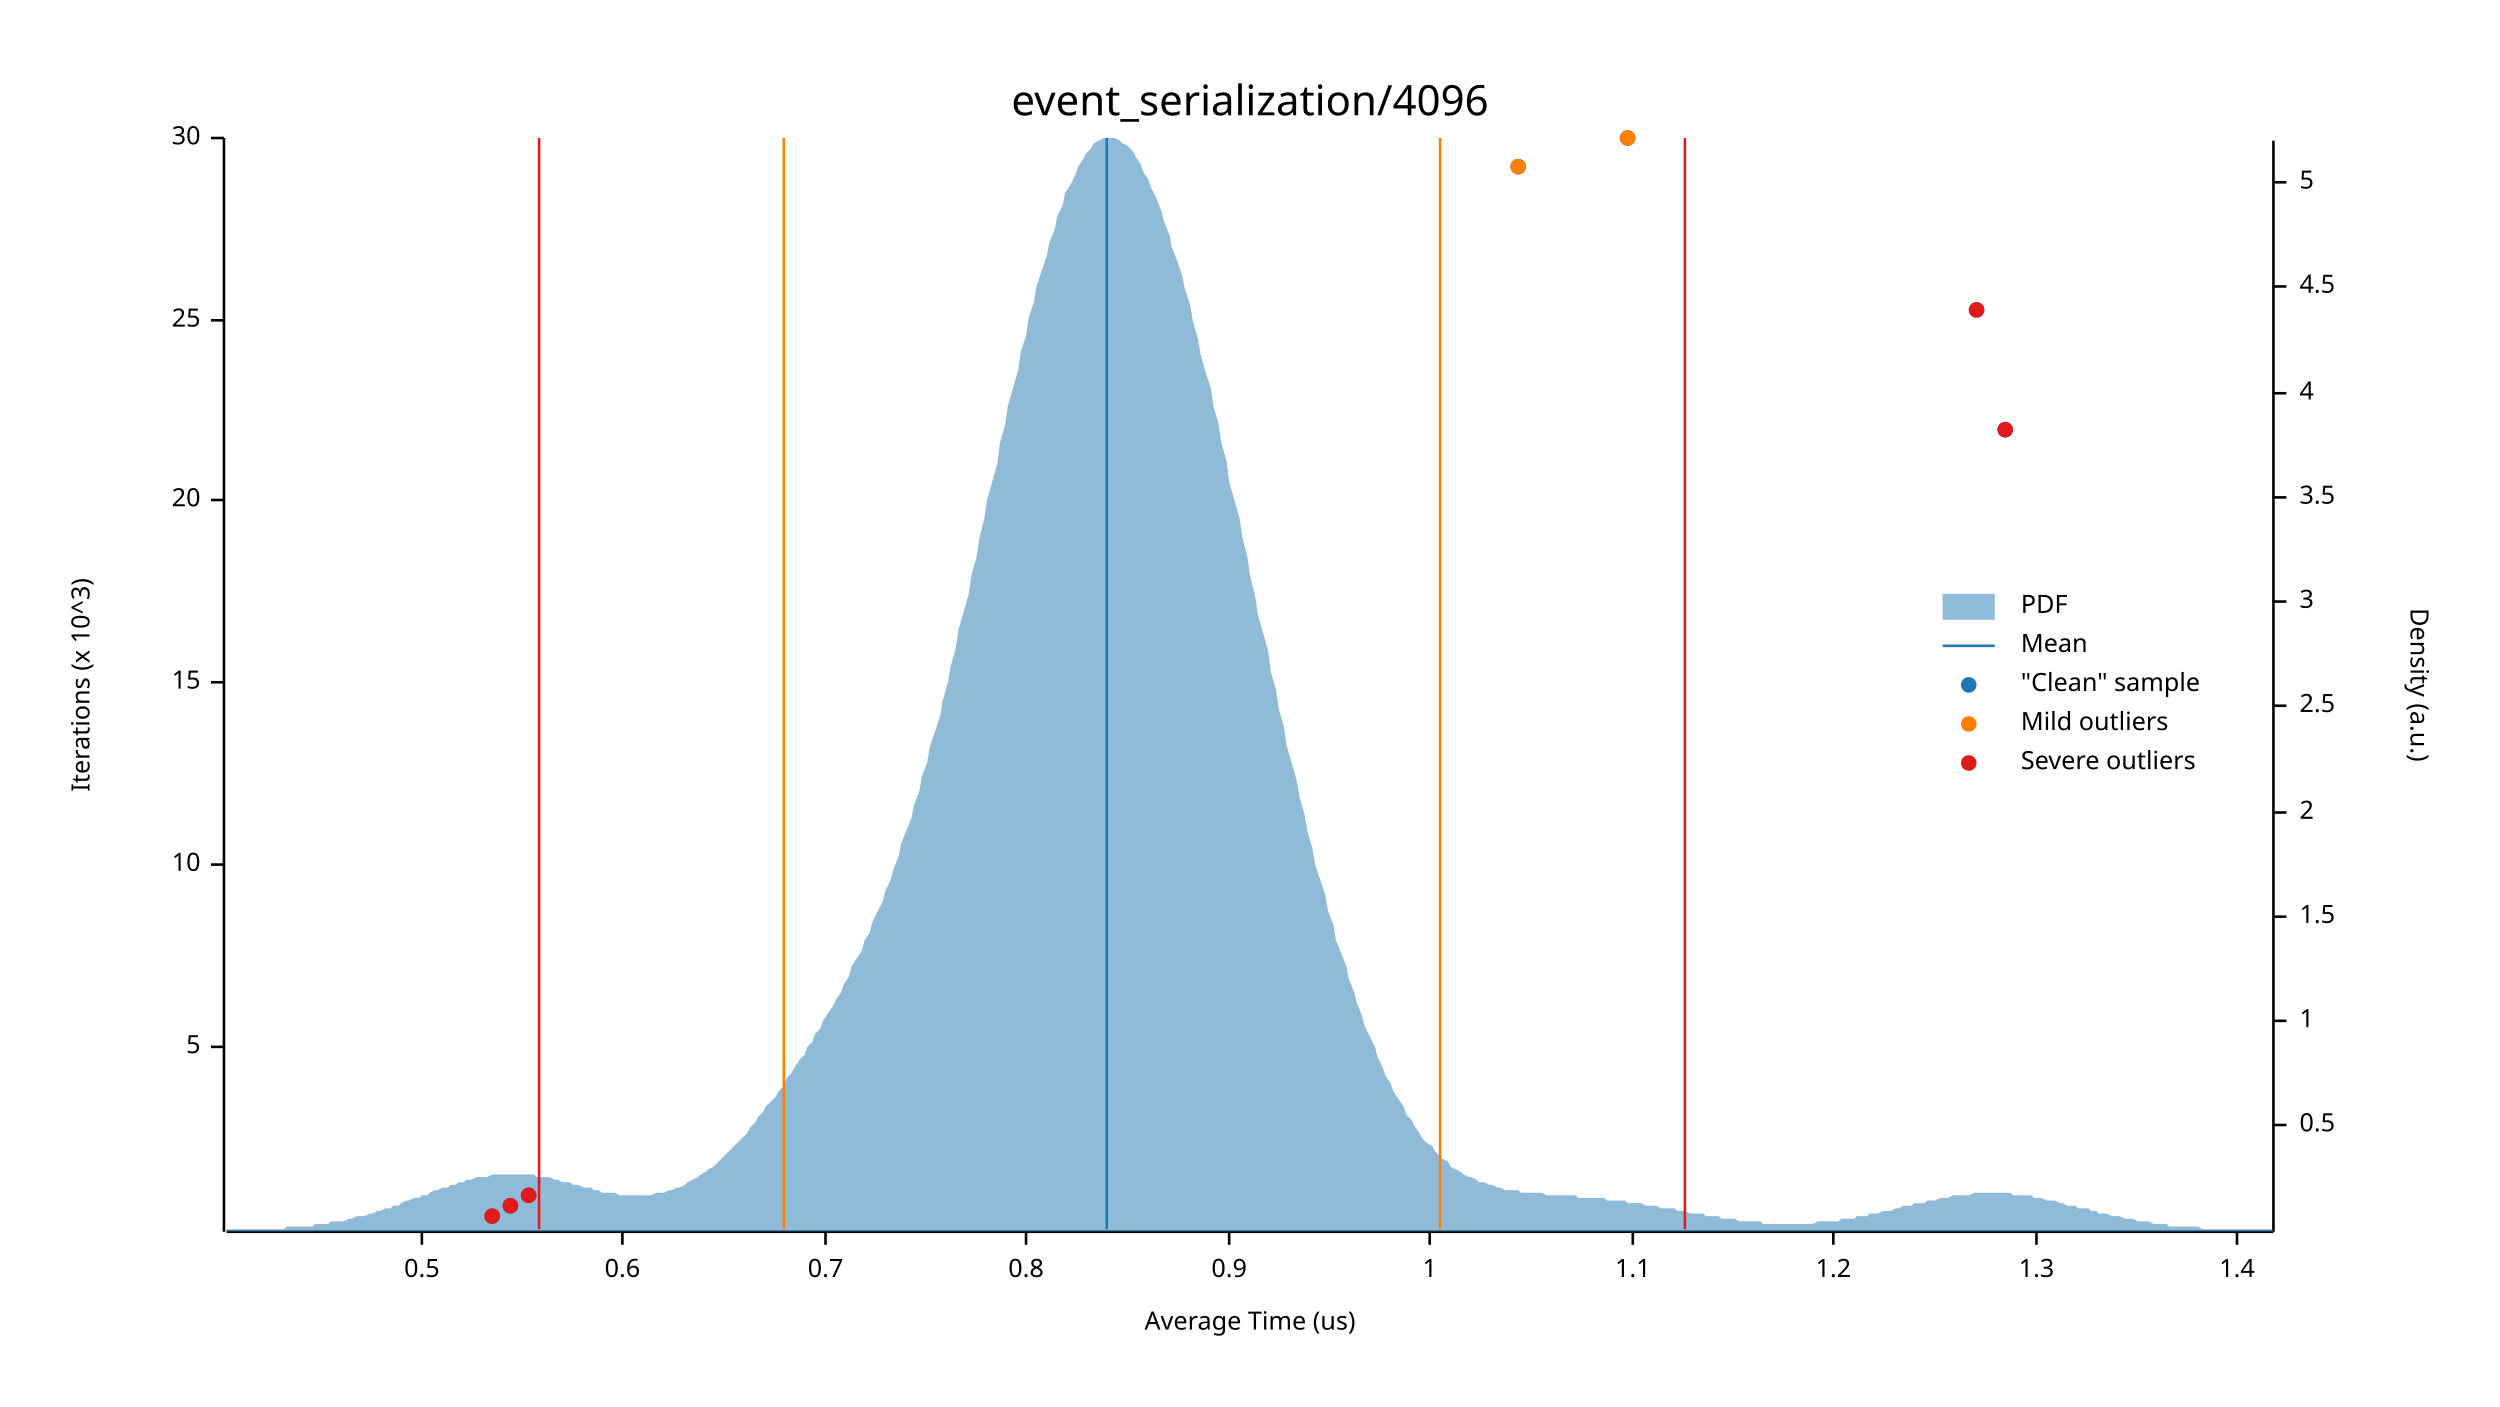
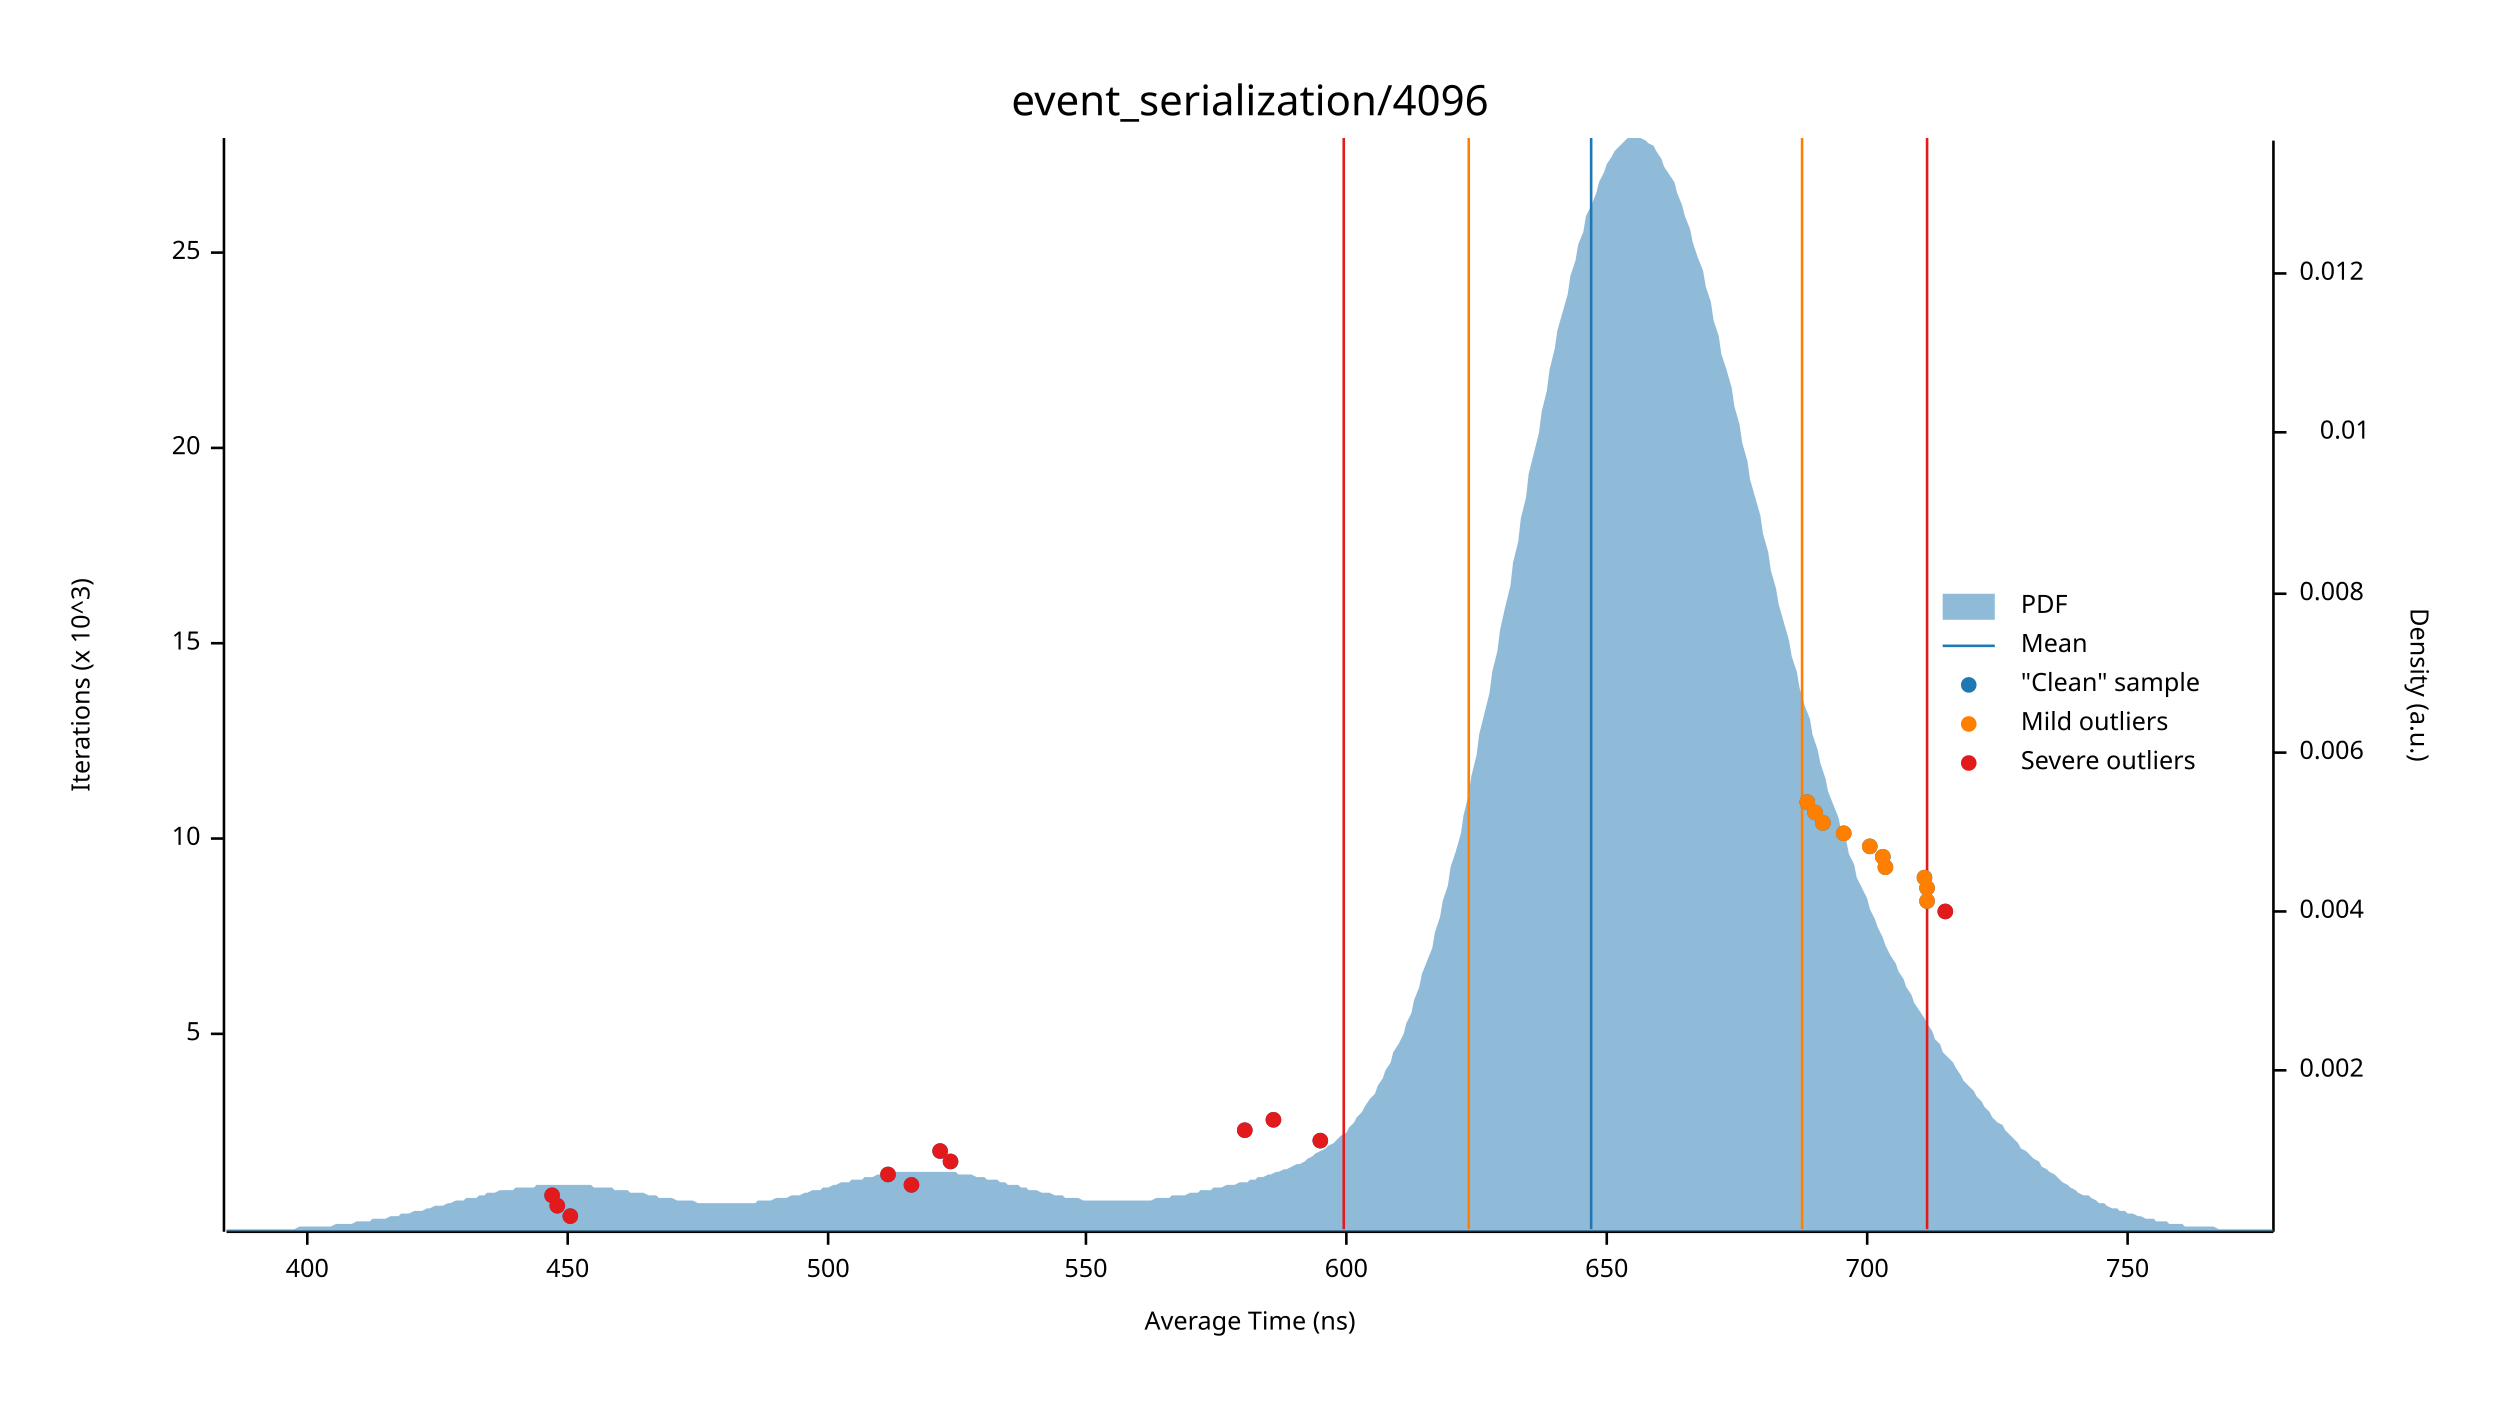
<svg xmlns="http://www.w3.org/2000/svg" width="960" height="540" viewBox="0 0 960 540">
  <text x="480" y="32" dy="0.76em" text-anchor="middle" font-family="sans-serif" font-size="16.129" opacity="1" fill="#000000">
event_serialization/4096
</text>
  <text x="27" y="263" dy="0.76em" text-anchor="middle" font-family="sans-serif" font-size="9.677" opacity="1" fill="#000000" transform="rotate(270, 27, 263)">
Iterations (x 10^3)
</text>
  <text x="480" y="513" dy="-0.5ex" text-anchor="middle" font-family="sans-serif" font-size="9.677" opacity="1" fill="#000000">
- Average Time (us)
+ Average Time (ns)
</text>
  <polyline fill="none" opacity="1" stroke="#000000" stroke-width="1" points="86,53 86,473 " />
-   <text x="77" y="402" dy="0.5ex" text-anchor="end" font-family="sans-serif" font-size="9.677" opacity="1" fill="#000000">
+   <text x="77" y="397" dy="0.5ex" text-anchor="end" font-family="sans-serif" font-size="9.677" opacity="1" fill="#000000">
5
</text>
-   <polyline fill="none" opacity="1" stroke="#000000" stroke-width="1" points="81,402 86,402 " />
-   <text x="77" y="332" dy="0.5ex" text-anchor="end" font-family="sans-serif" font-size="9.677" opacity="1" fill="#000000">
+   <polyline fill="none" opacity="1" stroke="#000000" stroke-width="1" points="81,397 86,397 " />
+   <text x="77" y="322" dy="0.5ex" text-anchor="end" font-family="sans-serif" font-size="9.677" opacity="1" fill="#000000">
10
</text>
-   <polyline fill="none" opacity="1" stroke="#000000" stroke-width="1" points="81,332 86,332 " />
-   <text x="77" y="262" dy="0.5ex" text-anchor="end" font-family="sans-serif" font-size="9.677" opacity="1" fill="#000000">
+   <polyline fill="none" opacity="1" stroke="#000000" stroke-width="1" points="81,322 86,322 " />
+   <text x="77" y="247" dy="0.5ex" text-anchor="end" font-family="sans-serif" font-size="9.677" opacity="1" fill="#000000">
15
</text>
-   <polyline fill="none" opacity="1" stroke="#000000" stroke-width="1" points="81,262 86,262 " />
-   <text x="77" y="192" dy="0.5ex" text-anchor="end" font-family="sans-serif" font-size="9.677" opacity="1" fill="#000000">
+   <polyline fill="none" opacity="1" stroke="#000000" stroke-width="1" points="81,247 86,247 " />
+   <text x="77" y="172" dy="0.5ex" text-anchor="end" font-family="sans-serif" font-size="9.677" opacity="1" fill="#000000">
20
</text>
-   <polyline fill="none" opacity="1" stroke="#000000" stroke-width="1" points="81,192 86,192 " />
-   <text x="77" y="123" dy="0.5ex" text-anchor="end" font-family="sans-serif" font-size="9.677" opacity="1" fill="#000000">
+   <polyline fill="none" opacity="1" stroke="#000000" stroke-width="1" points="81,172 86,172 " />
+   <text x="77" y="97" dy="0.5ex" text-anchor="end" font-family="sans-serif" font-size="9.677" opacity="1" fill="#000000">
25
</text>
-   <polyline fill="none" opacity="1" stroke="#000000" stroke-width="1" points="81,123 86,123 " />
-   <text x="77" y="53" dy="0.5ex" text-anchor="end" font-family="sans-serif" font-size="9.677" opacity="1" fill="#000000">
- 30
+   <polyline fill="none" opacity="1" stroke="#000000" stroke-width="1" points="81,97 86,97 " />
+   <polyline fill="none" opacity="1" stroke="#000000" stroke-width="1" points="87,473 873,473 " />
+   <text x="118" y="483" dy="0.76em" text-anchor="middle" font-family="sans-serif" font-size="9.677" opacity="1" fill="#000000">
+ 400
</text>
-   <polyline fill="none" opacity="1" stroke="#000000" stroke-width="1" points="81,53 86,53 " />
-   <polyline fill="none" opacity="1" stroke="#000000" stroke-width="1" points="87,473 873,473 " />
-   <text x="162" y="483" dy="0.76em" text-anchor="middle" font-family="sans-serif" font-size="9.677" opacity="1" fill="#000000">
- 0.5
+   <polyline fill="none" opacity="1" stroke="#000000" stroke-width="1" points="118,473 118,478 " />
+   <text x="218" y="483" dy="0.76em" text-anchor="middle" font-family="sans-serif" font-size="9.677" opacity="1" fill="#000000">
+ 450
</text>
-   <polyline fill="none" opacity="1" stroke="#000000" stroke-width="1" points="162,473 162,478 " />
-   <text x="239" y="483" dy="0.76em" text-anchor="middle" font-family="sans-serif" font-size="9.677" opacity="1" fill="#000000">
- 0.6
+   <polyline fill="none" opacity="1" stroke="#000000" stroke-width="1" points="218,473 218,478 " />
+   <text x="318" y="483" dy="0.76em" text-anchor="middle" font-family="sans-serif" font-size="9.677" opacity="1" fill="#000000">
+ 500
</text>
-   <polyline fill="none" opacity="1" stroke="#000000" stroke-width="1" points="239,473 239,478 " />
-   <text x="317" y="483" dy="0.76em" text-anchor="middle" font-family="sans-serif" font-size="9.677" opacity="1" fill="#000000">
- 0.7
+   <polyline fill="none" opacity="1" stroke="#000000" stroke-width="1" points="318,473 318,478 " />
+   <text x="417" y="483" dy="0.76em" text-anchor="middle" font-family="sans-serif" font-size="9.677" opacity="1" fill="#000000">
+ 550
</text>
-   <polyline fill="none" opacity="1" stroke="#000000" stroke-width="1" points="317,473 317,478 " />
-   <text x="394" y="483" dy="0.76em" text-anchor="middle" font-family="sans-serif" font-size="9.677" opacity="1" fill="#000000">
- 0.8
+   <polyline fill="none" opacity="1" stroke="#000000" stroke-width="1" points="417,473 417,478 " />
+   <text x="517" y="483" dy="0.76em" text-anchor="middle" font-family="sans-serif" font-size="9.677" opacity="1" fill="#000000">
+ 600
</text>
-   <polyline fill="none" opacity="1" stroke="#000000" stroke-width="1" points="394,473 394,478 " />
-   <text x="472" y="483" dy="0.76em" text-anchor="middle" font-family="sans-serif" font-size="9.677" opacity="1" fill="#000000">
- 0.9
+   <polyline fill="none" opacity="1" stroke="#000000" stroke-width="1" points="517,473 517,478 " />
+   <text x="617" y="483" dy="0.76em" text-anchor="middle" font-family="sans-serif" font-size="9.677" opacity="1" fill="#000000">
+ 650
</text>
-   <polyline fill="none" opacity="1" stroke="#000000" stroke-width="1" points="472,473 472,478 " />
-   <text x="549" y="483" dy="0.76em" text-anchor="middle" font-family="sans-serif" font-size="9.677" opacity="1" fill="#000000">
- 1
+   <polyline fill="none" opacity="1" stroke="#000000" stroke-width="1" points="617,473 617,478 " />
+   <text x="717" y="483" dy="0.76em" text-anchor="middle" font-family="sans-serif" font-size="9.677" opacity="1" fill="#000000">
+ 700
</text>
-   <polyline fill="none" opacity="1" stroke="#000000" stroke-width="1" points="549,473 549,478 " />
-   <text x="627" y="483" dy="0.76em" text-anchor="middle" font-family="sans-serif" font-size="9.677" opacity="1" fill="#000000">
- 1.1
+   <polyline fill="none" opacity="1" stroke="#000000" stroke-width="1" points="717,473 717,478 " />
+   <text x="817" y="483" dy="0.76em" text-anchor="middle" font-family="sans-serif" font-size="9.677" opacity="1" fill="#000000">
+ 750
</text>
-   <polyline fill="none" opacity="1" stroke="#000000" stroke-width="1" points="627,473 627,478 " />
-   <text x="704" y="483" dy="0.76em" text-anchor="middle" font-family="sans-serif" font-size="9.677" opacity="1" fill="#000000">
- 1.2
- </text>
-   <polyline fill="none" opacity="1" stroke="#000000" stroke-width="1" points="704,473 704,478 " />
-   <text x="782" y="483" dy="0.76em" text-anchor="middle" font-family="sans-serif" font-size="9.677" opacity="1" fill="#000000">
- 1.3
- </text>
-   <polyline fill="none" opacity="1" stroke="#000000" stroke-width="1" points="782,473 782,478 " />
-   <text x="859" y="483" dy="0.76em" text-anchor="middle" font-family="sans-serif" font-size="9.677" opacity="1" fill="#000000">
- 1.4
- </text>
-   <polyline fill="none" opacity="1" stroke="#000000" stroke-width="1" points="859,473 859,478 " />
+   <polyline fill="none" opacity="1" stroke="#000000" stroke-width="1" points="817,473 817,478 " />
  <text x="933" y="263" dy="0.76em" text-anchor="middle" font-family="sans-serif" font-size="9.677" opacity="1" fill="#000000" transform="rotate(90, 933, 263)">
Density (a.u.)
</text>
  <polyline fill="none" opacity="1" stroke="#000000" stroke-width="1" points="873,54 873,473 " />
-   <text x="883" y="432" dy="0.5ex" text-anchor="start" font-family="sans-serif" font-size="9.677" opacity="1" fill="#000000">
- 0.5
+   <text x="883" y="411" dy="0.5ex" text-anchor="start" font-family="sans-serif" font-size="9.677" opacity="1" fill="#000000">
+ 0.002
</text>
-   <polyline fill="none" opacity="1" stroke="#000000" stroke-width="1" points="873,432 878,432 " />
-   <text x="883" y="392" dy="0.5ex" text-anchor="start" font-family="sans-serif" font-size="9.677" opacity="1" fill="#000000">
- 1
+   <polyline fill="none" opacity="1" stroke="#000000" stroke-width="1" points="873,411 878,411 " />
+   <text x="883" y="350" dy="0.5ex" text-anchor="start" font-family="sans-serif" font-size="9.677" opacity="1" fill="#000000">
+ 0.004
</text>
-   <polyline fill="none" opacity="1" stroke="#000000" stroke-width="1" points="873,392 878,392 " />
-   <text x="883" y="352" dy="0.5ex" text-anchor="start" font-family="sans-serif" font-size="9.677" opacity="1" fill="#000000">
- 1.5
+   <polyline fill="none" opacity="1" stroke="#000000" stroke-width="1" points="873,350 878,350 " />
+   <text x="883" y="289" dy="0.5ex" text-anchor="start" font-family="sans-serif" font-size="9.677" opacity="1" fill="#000000">
+ 0.006
</text>
-   <polyline fill="none" opacity="1" stroke="#000000" stroke-width="1" points="873,352 878,352 " />
-   <text x="883" y="312" dy="0.5ex" text-anchor="start" font-family="sans-serif" font-size="9.677" opacity="1" fill="#000000">
- 2
+   <polyline fill="none" opacity="1" stroke="#000000" stroke-width="1" points="873,289 878,289 " />
+   <text x="883" y="228" dy="0.5ex" text-anchor="start" font-family="sans-serif" font-size="9.677" opacity="1" fill="#000000">
+ 0.008
</text>
-   <polyline fill="none" opacity="1" stroke="#000000" stroke-width="1" points="873,312 878,312 " />
-   <text x="883" y="271" dy="0.5ex" text-anchor="start" font-family="sans-serif" font-size="9.677" opacity="1" fill="#000000">
- 2.5
+   <polyline fill="none" opacity="1" stroke="#000000" stroke-width="1" points="873,228 878,228 " />
+   <text x="910" y="166" dy="0.5ex" text-anchor="end" font-family="sans-serif" font-size="9.677" opacity="1" fill="#000000">
+ 0.01
</text>
-   <polyline fill="none" opacity="1" stroke="#000000" stroke-width="1" points="873,271 878,271 " />
-   <text x="883" y="231" dy="0.5ex" text-anchor="start" font-family="sans-serif" font-size="9.677" opacity="1" fill="#000000">
- 3
+   <polyline fill="none" opacity="1" stroke="#000000" stroke-width="1" points="873,166 878,166 " />
+   <text x="883" y="105" dy="0.5ex" text-anchor="start" font-family="sans-serif" font-size="9.677" opacity="1" fill="#000000">
+ 0.012
</text>
-   <polyline fill="none" opacity="1" stroke="#000000" stroke-width="1" points="873,231 878,231 " />
-   <text x="883" y="191" dy="0.5ex" text-anchor="start" font-family="sans-serif" font-size="9.677" opacity="1" fill="#000000">
- 3.5
- </text>
-   <polyline fill="none" opacity="1" stroke="#000000" stroke-width="1" points="873,191 878,191 " />
-   <text x="883" y="151" dy="0.5ex" text-anchor="start" font-family="sans-serif" font-size="9.677" opacity="1" fill="#000000">
- 4
- </text>
-   <polyline fill="none" opacity="1" stroke="#000000" stroke-width="1" points="873,151 878,151 " />
-   <text x="883" y="110" dy="0.5ex" text-anchor="start" font-family="sans-serif" font-size="9.677" opacity="1" fill="#000000">
- 4.5
- </text>
-   <polyline fill="none" opacity="1" stroke="#000000" stroke-width="1" points="873,110 878,110 " />
-   <text x="883" y="70" dy="0.5ex" text-anchor="start" font-family="sans-serif" font-size="9.677" opacity="1" fill="#000000">
- 5
- </text>
-   <polyline fill="none" opacity="1" stroke="#000000" stroke-width="1" points="873,70 878,70 " />
-   <polygon opacity="0.5" fill="#1F78B4" points="87,472 88,472 90,472 91,472 93,472 94,472 96,472 98,472 99,472 101,472 102,472 104,472 105,472 107,472 109,472 110,471 112,471 113,471 115,471 116,471 118,471 120,471 121,470 123,470 124,470 126,470 127,469 129,469 131,469 132,469 134,468 135,468 137,467 138,467 140,467 142,466 143,466 145,465 146,465 148,464 150,464 151,463 153,463 154,462 156,461 157,461 159,460 161,460 162,459 164,459 165,458 167,457 168,457 170,456 172,456 173,455 175,455 176,454 178,454 179,453 181,453 183,452 184,452 186,452 187,452 189,451 190,451 192,451 194,451 195,451 197,451 198,451 200,451 201,451 203,451 205,451 206,452 208,452 209,452 211,452 213,453 214,453 216,454 217,454 219,454 220,455 222,455 224,456 225,456 227,456 228,457 230,457 231,458 233,458 235,458 236,458 238,459 239,459 241,459 242,459 244,459 246,459 247,459 249,459 250,459 252,458 253,458 255,458 257,457 258,457 260,456 261,456 263,455 264,454 266,453 268,452 269,451 271,450 272,449 274,448 276,446 277,445 279,443 280,442 282,440 283,439 285,437 287,435 288,433 290,431 291,429 293,427 294,425 296,423 298,421 299,419 301,417 302,414 304,412 305,410 307,407 309,405 310,402 312,400 313,397 315,395 316,392 318,389 320,386 321,384 323,381 324,378 326,375 327,371 329,368 331,365 332,361 334,358 335,354 337,350 339,346 340,342 342,338 343,334 345,329 346,324 348,319 350,314 351,309 353,304 354,298 356,293 357,287 359,281 361,275 362,269 364,262 365,256 367,249 368,242 370,235 372,228 373,221 375,214 376,207 378,199 379,192 381,185 383,178 384,170 386,163 387,156 389,149 391,142 392,135 394,129 395,122 397,116 398,110 400,104 402,98 403,93 405,88 406,83 408,79 409,74 411,71 413,67 414,64 416,61 417,59 419,57 420,55 422,54 424,53 425,53 427,53 428,53 430,54 431,55 433,56 435,58 436,60 438,63 439,66 441,69 442,72 444,76 446,81 447,85 449,90 450,95 452,100 454,106 455,111 457,117 458,123 460,130 461,136 463,143 465,149 466,156 468,163 469,170 471,177 472,185 474,192 476,199 477,206 479,214 480,221 482,229 483,236 485,243 487,250 488,258 490,265 491,272 493,279 494,286 496,293 498,300 499,306 501,313 502,319 504,326 505,332 507,338 509,344 510,350 512,355 513,361 515,366 517,371 518,376 520,381 521,385 523,390 524,394 526,398 528,402 529,406 531,410 532,413 534,416 535,419 537,422 539,425 540,428 542,430 543,432 545,435 546,437 548,439 550,440 551,442 553,444 554,445 556,446 557,448 559,449 561,450 562,451 564,452 565,452 567,453 568,454 570,454 572,455 573,455 575,456 576,456 578,457 580,457 581,457 583,457 584,458 586,458 587,458 589,458 591,458 592,458 594,459 595,459 597,459 598,459 600,459 602,459 603,459 605,459 606,460 608,460 609,460 611,460 613,460 614,460 616,460 617,461 619,461 620,461 622,461 624,461 625,462 627,462 628,462 630,462 632,463 633,463 635,463 636,463 638,464 639,464 641,464 643,464 644,465 646,465 647,465 649,466 650,466 652,466 654,466 655,467 657,467 658,467 660,467 661,468 663,468 665,468 666,468 668,469 669,469 671,469 672,469 674,469 676,469 677,470 679,470 680,470 682,470 683,470 685,470 687,470 688,470 690,470 691,470 693,470 695,470 696,470 698,469 699,469 701,469 702,469 704,469 706,469 707,468 709,468 710,468 712,468 713,467 715,467 717,467 718,466 720,466 721,466 723,465 724,465 726,465 728,464 729,464 731,463 732,463 734,463 735,462 737,462 739,462 740,461 742,461 743,461 745,460 746,460 748,460 750,459 751,459 753,459 754,459 756,459 758,458 759,458 761,458 762,458 764,458 765,458 767,458 769,458 770,458 772,458 773,459 775,459 776,459 778,459 780,459 781,460 783,460 784,460 786,461 787,461 789,461 791,462 792,462 794,463 795,463 797,463 798,464 800,464 802,464 803,465 805,465 806,466 808,466 809,466 811,467 813,467 814,467 816,468 817,468 819,468 821,469 822,469 824,469 825,469 827,470 828,470 830,470 832,470 833,471 835,471 836,471 838,471 839,471 841,471 843,471 844,471 846,472 847,472 849,472 850,472 852,472 854,472 855,472 857,472 858,472 860,472 861,472 863,472 865,472 866,472 868,472 869,472 871,472 873,472 873,473 87,473 " />
-   <polyline fill="none" opacity="1" stroke="#1F78B4" stroke-width="1" points="425,472 425,53 " />
-   <polyline fill="none" opacity="1" stroke="#FF7F00" stroke-width="1" points="301,472 301,53 " />
-   <polyline fill="none" opacity="1" stroke="#FF7F00" stroke-width="1" points="553,472 553,53 " />
-   <polyline fill="none" opacity="1" stroke="#E31A1C" stroke-width="1" points="207,472 207,53 " />
-   <polyline fill="none" opacity="1" stroke="#E31A1C" stroke-width="1" points="647,472 647,53 " />
-   <circle cx="189" cy="467" r="3" opacity="1" fill="#1F78B4" stroke="none" stroke-width="1" />
-   <circle cx="196" cy="463" r="3" opacity="1" fill="#1F78B4" stroke="none" stroke-width="1" />
-   <circle cx="203" cy="459" r="3" opacity="1" fill="#1F78B4" stroke="none" stroke-width="1" />
-   <circle cx="770" cy="165" r="3" opacity="1" fill="#1F78B4" stroke="none" stroke-width="1" />
-   <circle cx="759" cy="119" r="3" opacity="1" fill="#1F78B4" stroke="none" stroke-width="1" />
-   <circle cx="583" cy="64" r="3" opacity="1" fill="#1F78B4" stroke="none" stroke-width="1" />
-   <circle cx="625" cy="53" r="3" opacity="1" fill="#1F78B4" stroke="none" stroke-width="1" />
-   <circle cx="583" cy="64" r="3" opacity="1" fill="#FF7F00" stroke="none" stroke-width="1" />
-   <circle cx="625" cy="53" r="3" opacity="1" fill="#FF7F00" stroke="none" stroke-width="1" />
-   <circle cx="189" cy="467" r="3" opacity="1" fill="#E31A1C" stroke="none" stroke-width="1" />
-   <circle cx="196" cy="463" r="3" opacity="1" fill="#E31A1C" stroke="none" stroke-width="1" />
-   <circle cx="203" cy="459" r="3" opacity="1" fill="#E31A1C" stroke="none" stroke-width="1" />
-   <circle cx="770" cy="165" r="3" opacity="1" fill="#E31A1C" stroke="none" stroke-width="1" />
-   <circle cx="759" cy="119" r="3" opacity="1" fill="#E31A1C" stroke="none" stroke-width="1" />
+   <polyline fill="none" opacity="1" stroke="#000000" stroke-width="1" points="873,105 878,105 " />
+   <polygon opacity="0.5" fill="#1F78B4" points="87,472 88,472 90,472 91,472 93,472 94,472 96,472 98,472 99,472 101,472 102,472 104,472 105,472 107,472 109,472 110,472 112,472 113,472 115,471 116,471 118,471 120,471 121,471 123,471 124,471 126,471 127,471 129,470 131,470 132,470 134,470 135,470 137,469 138,469 140,469 142,469 143,468 145,468 146,468 148,468 150,467 151,467 153,467 154,466 156,466 157,466 159,465 161,465 162,465 164,464 165,464 167,463 168,463 170,463 172,462 173,462 175,461 176,461 178,461 179,460 181,460 183,460 184,459 186,459 187,458 189,458 190,458 192,457 194,457 195,457 197,457 198,456 200,456 201,456 203,456 205,456 206,455 208,455 209,455 211,455 213,455 214,455 216,455 217,455 219,455 220,455 222,455 224,455 225,455 227,455 228,456 230,456 231,456 233,456 235,456 236,457 238,457 239,457 241,457 242,458 244,458 246,458 247,458 249,459 250,459 252,459 253,460 255,460 257,460 258,460 260,461 261,461 263,461 264,461 266,461 268,462 269,462 271,462 272,462 274,462 276,462 277,462 279,462 280,462 282,462 283,462 285,462 287,462 288,462 290,462 291,461 293,461 294,461 296,461 298,460 299,460 301,460 302,460 304,459 305,459 307,459 309,458 310,458 312,457 313,457 315,457 316,456 318,456 320,455 321,455 323,454 324,454 326,454 327,453 329,453 331,453 332,452 334,452 335,452 337,451 339,451 340,451 342,450 343,450 345,450 346,450 348,450 350,450 351,450 353,450 354,450 356,450 357,450 359,450 361,450 362,450 364,450 365,450 367,450 368,451 370,451 372,451 373,451 375,452 376,452 378,452 379,453 381,453 383,453 384,454 386,454 387,455 389,455 391,455 392,456 394,456 395,457 397,457 398,457 400,458 402,458 403,458 405,459 406,459 408,459 409,460 411,460 413,460 414,460 416,461 417,461 419,461 420,461 422,461 424,461 425,461 427,461 428,461 430,461 431,461 433,461 435,461 436,461 438,461 439,461 441,461 442,461 444,460 446,460 447,460 449,460 450,459 452,459 454,459 455,459 457,458 458,458 460,458 461,457 463,457 465,457 466,456 468,456 469,456 471,455 472,455 474,455 476,454 477,454 479,454 480,453 482,453 483,452 485,452 487,451 488,451 490,450 491,450 493,449 494,449 496,448 498,447 499,447 501,446 502,445 504,444 505,443 507,442 509,441 510,440 512,439 513,438 515,436 517,435 518,433 520,431 521,429 523,427 524,425 526,422 528,420 529,417 531,414 532,411 534,408 535,404 537,401 539,397 540,393 542,389 543,384 545,379 546,374 548,369 550,364 551,358 553,352 554,346 556,340 557,333 559,327 561,320 562,313 564,305 565,298 567,290 568,282 570,274 572,266 573,258 575,250 576,242 578,233 580,225 581,216 583,208 584,199 586,191 587,182 589,174 591,166 592,158 594,150 595,142 597,134 598,127 600,120 602,113 603,106 605,100 606,94 608,89 609,83 611,79 613,74 614,70 616,66 617,63 619,60 620,58 622,56 624,54 625,53 627,53 628,53 630,53 632,54 633,55 635,56 636,58 638,61 639,64 641,67 643,70 644,74 646,79 647,83 649,88 650,93 652,99 654,104 655,110 657,116 658,123 660,129 661,136 663,142 665,149 666,156 668,163 669,170 671,177 672,184 674,191 676,198 677,205 679,212 680,219 682,226 683,232 685,239 687,246 688,252 690,258 691,264 693,271 695,276 696,282 698,288 699,293 701,299 702,304 704,309 706,314 707,319 709,323 710,328 712,332 713,337 715,341 717,345 718,349 720,353 721,356 723,360 724,363 726,367 728,370 729,373 731,376 732,379 734,382 735,385 737,388 739,391 740,393 742,396 743,399 745,401 746,404 748,406 750,408 751,410 753,413 754,415 756,417 758,419 759,421 761,423 762,425 764,427 765,429 767,431 769,432 770,434 772,436 773,437 775,439 776,441 778,442 780,444 781,445 783,446 784,448 786,449 787,450 789,451 791,453 792,454 794,455 795,456 797,457 798,458 800,459 802,459 803,460 805,461 806,462 808,462 809,463 811,464 813,464 814,465 816,465 817,466 819,466 821,467 822,467 824,468 825,468 827,468 828,469 830,469 832,469 833,470 835,470 836,470 838,470 839,471 841,471 843,471 844,471 846,471 847,471 849,471 850,471 852,472 854,472 855,472 857,472 858,472 860,472 861,472 863,472 865,472 866,472 868,472 869,472 871,472 873,472 873,473 87,473 " />
+   <polyline fill="none" opacity="1" stroke="#1F78B4" stroke-width="1" points="611,472 611,53 " />
+   <polyline fill="none" opacity="1" stroke="#FF7F00" stroke-width="1" points="564,472 564,53 " />
+   <polyline fill="none" opacity="1" stroke="#FF7F00" stroke-width="1" points="692,472 692,53 " />
+   <polyline fill="none" opacity="1" stroke="#E31A1C" stroke-width="1" points="516,472 516,53 " />
+   <polyline fill="none" opacity="1" stroke="#E31A1C" stroke-width="1" points="740,472 740,53 " />
+   <circle cx="219" cy="467" r="3" opacity="1" fill="#1F78B4" stroke="none" stroke-width="1" />
+   <circle cx="214" cy="463" r="3" opacity="1" fill="#1F78B4" stroke="none" stroke-width="1" />
+   <circle cx="212" cy="459" r="3" opacity="1" fill="#1F78B4" stroke="none" stroke-width="1" />
+   <circle cx="350" cy="455" r="3" opacity="1" fill="#1F78B4" stroke="none" stroke-width="1" />
+   <circle cx="341" cy="451" r="3" opacity="1" fill="#1F78B4" stroke="none" stroke-width="1" />
+   <circle cx="365" cy="446" r="3" opacity="1" fill="#1F78B4" stroke="none" stroke-width="1" />
+   <circle cx="361" cy="442" r="3" opacity="1" fill="#1F78B4" stroke="none" stroke-width="1" />
+   <circle cx="507" cy="438" r="3" opacity="1" fill="#1F78B4" stroke="none" stroke-width="1" />
+   <circle cx="478" cy="434" r="3" opacity="1" fill="#1F78B4" stroke="none" stroke-width="1" />
+   <circle cx="489" cy="430" r="3" opacity="1" fill="#1F78B4" stroke="none" stroke-width="1" />
+   <circle cx="747" cy="350" r="3" opacity="1" fill="#1F78B4" stroke="none" stroke-width="1" />
+   <circle cx="740" cy="346" r="3" opacity="1" fill="#1F78B4" stroke="none" stroke-width="1" />
+   <circle cx="740" cy="341" r="3" opacity="1" fill="#1F78B4" stroke="none" stroke-width="1" />
+   <circle cx="739" cy="337" r="3" opacity="1" fill="#1F78B4" stroke="none" stroke-width="1" />
+   <circle cx="724" cy="333" r="3" opacity="1" fill="#1F78B4" stroke="none" stroke-width="1" />
+   <circle cx="723" cy="329" r="3" opacity="1" fill="#1F78B4" stroke="none" stroke-width="1" />
+   <circle cx="718" cy="325" r="3" opacity="1" fill="#1F78B4" stroke="none" stroke-width="1" />
+   <circle cx="708" cy="320" r="3" opacity="1" fill="#1F78B4" stroke="none" stroke-width="1" />
+   <circle cx="700" cy="316" r="3" opacity="1" fill="#1F78B4" stroke="none" stroke-width="1" />
+   <circle cx="697" cy="312" r="3" opacity="1" fill="#1F78B4" stroke="none" stroke-width="1" />
+   <circle cx="694" cy="308" r="3" opacity="1" fill="#1F78B4" stroke="none" stroke-width="1" />
+   <circle cx="740" cy="346" r="3" opacity="1" fill="#FF7F00" stroke="none" stroke-width="1" />
+   <circle cx="740" cy="341" r="3" opacity="1" fill="#FF7F00" stroke="none" stroke-width="1" />
+   <circle cx="739" cy="337" r="3" opacity="1" fill="#FF7F00" stroke="none" stroke-width="1" />
+   <circle cx="724" cy="333" r="3" opacity="1" fill="#FF7F00" stroke="none" stroke-width="1" />
+   <circle cx="723" cy="329" r="3" opacity="1" fill="#FF7F00" stroke="none" stroke-width="1" />
+   <circle cx="718" cy="325" r="3" opacity="1" fill="#FF7F00" stroke="none" stroke-width="1" />
+   <circle cx="708" cy="320" r="3" opacity="1" fill="#FF7F00" stroke="none" stroke-width="1" />
+   <circle cx="700" cy="316" r="3" opacity="1" fill="#FF7F00" stroke="none" stroke-width="1" />
+   <circle cx="697" cy="312" r="3" opacity="1" fill="#FF7F00" stroke="none" stroke-width="1" />
+   <circle cx="694" cy="308" r="3" opacity="1" fill="#FF7F00" stroke="none" stroke-width="1" />
+   <circle cx="219" cy="467" r="3" opacity="1" fill="#E31A1C" stroke="none" stroke-width="1" />
+   <circle cx="214" cy="463" r="3" opacity="1" fill="#E31A1C" stroke="none" stroke-width="1" />
+   <circle cx="212" cy="459" r="3" opacity="1" fill="#E31A1C" stroke="none" stroke-width="1" />
+   <circle cx="350" cy="455" r="3" opacity="1" fill="#E31A1C" stroke="none" stroke-width="1" />
+   <circle cx="341" cy="451" r="3" opacity="1" fill="#E31A1C" stroke="none" stroke-width="1" />
+   <circle cx="365" cy="446" r="3" opacity="1" fill="#E31A1C" stroke="none" stroke-width="1" />
+   <circle cx="361" cy="442" r="3" opacity="1" fill="#E31A1C" stroke="none" stroke-width="1" />
+   <circle cx="507" cy="438" r="3" opacity="1" fill="#E31A1C" stroke="none" stroke-width="1" />
+   <circle cx="478" cy="434" r="3" opacity="1" fill="#E31A1C" stroke="none" stroke-width="1" />
+   <circle cx="489" cy="430" r="3" opacity="1" fill="#E31A1C" stroke="none" stroke-width="1" />
+   <circle cx="747" cy="350" r="3" opacity="1" fill="#E31A1C" stroke="none" stroke-width="1" />
  <text x="776" y="228" dy="0.76em" text-anchor="start" font-family="sans-serif" font-size="9.677" opacity="1" fill="#000000">
PDF
</text>
  <text x="776" y="243" dy="0.76em" text-anchor="start" font-family="sans-serif" font-size="9.677" opacity="1" fill="#000000">
Mean
</text>
  <text x="776" y="258" dy="0.76em" text-anchor="start" font-family="sans-serif" font-size="9.677" opacity="1" fill="#000000">
"Clean" sample
</text>
  <text x="776" y="273" dy="0.76em" text-anchor="start" font-family="sans-serif" font-size="9.677" opacity="1" fill="#000000">
Mild outliers
</text>
  <text x="776" y="288" dy="0.76em" text-anchor="start" font-family="sans-serif" font-size="9.677" opacity="1" fill="#000000">
Severe outliers
</text>
  <rect x="746" y="228" width="20" height="10" opacity="0.5" fill="#1F78B4" stroke="none" />
  <polyline fill="none" opacity="1" stroke="#1F78B4" stroke-width="1" points="746,248 766,248 " />
  <circle cx="756" cy="263" r="3" opacity="1" fill="#1F78B4" stroke="none" stroke-width="1" />
  <circle cx="756" cy="278" r="3" opacity="1" fill="#FF7F00" stroke="none" stroke-width="1" />
  <circle cx="756" cy="293" r="3" opacity="1" fill="#E31A1C" stroke="none" stroke-width="1" />
</svg>
